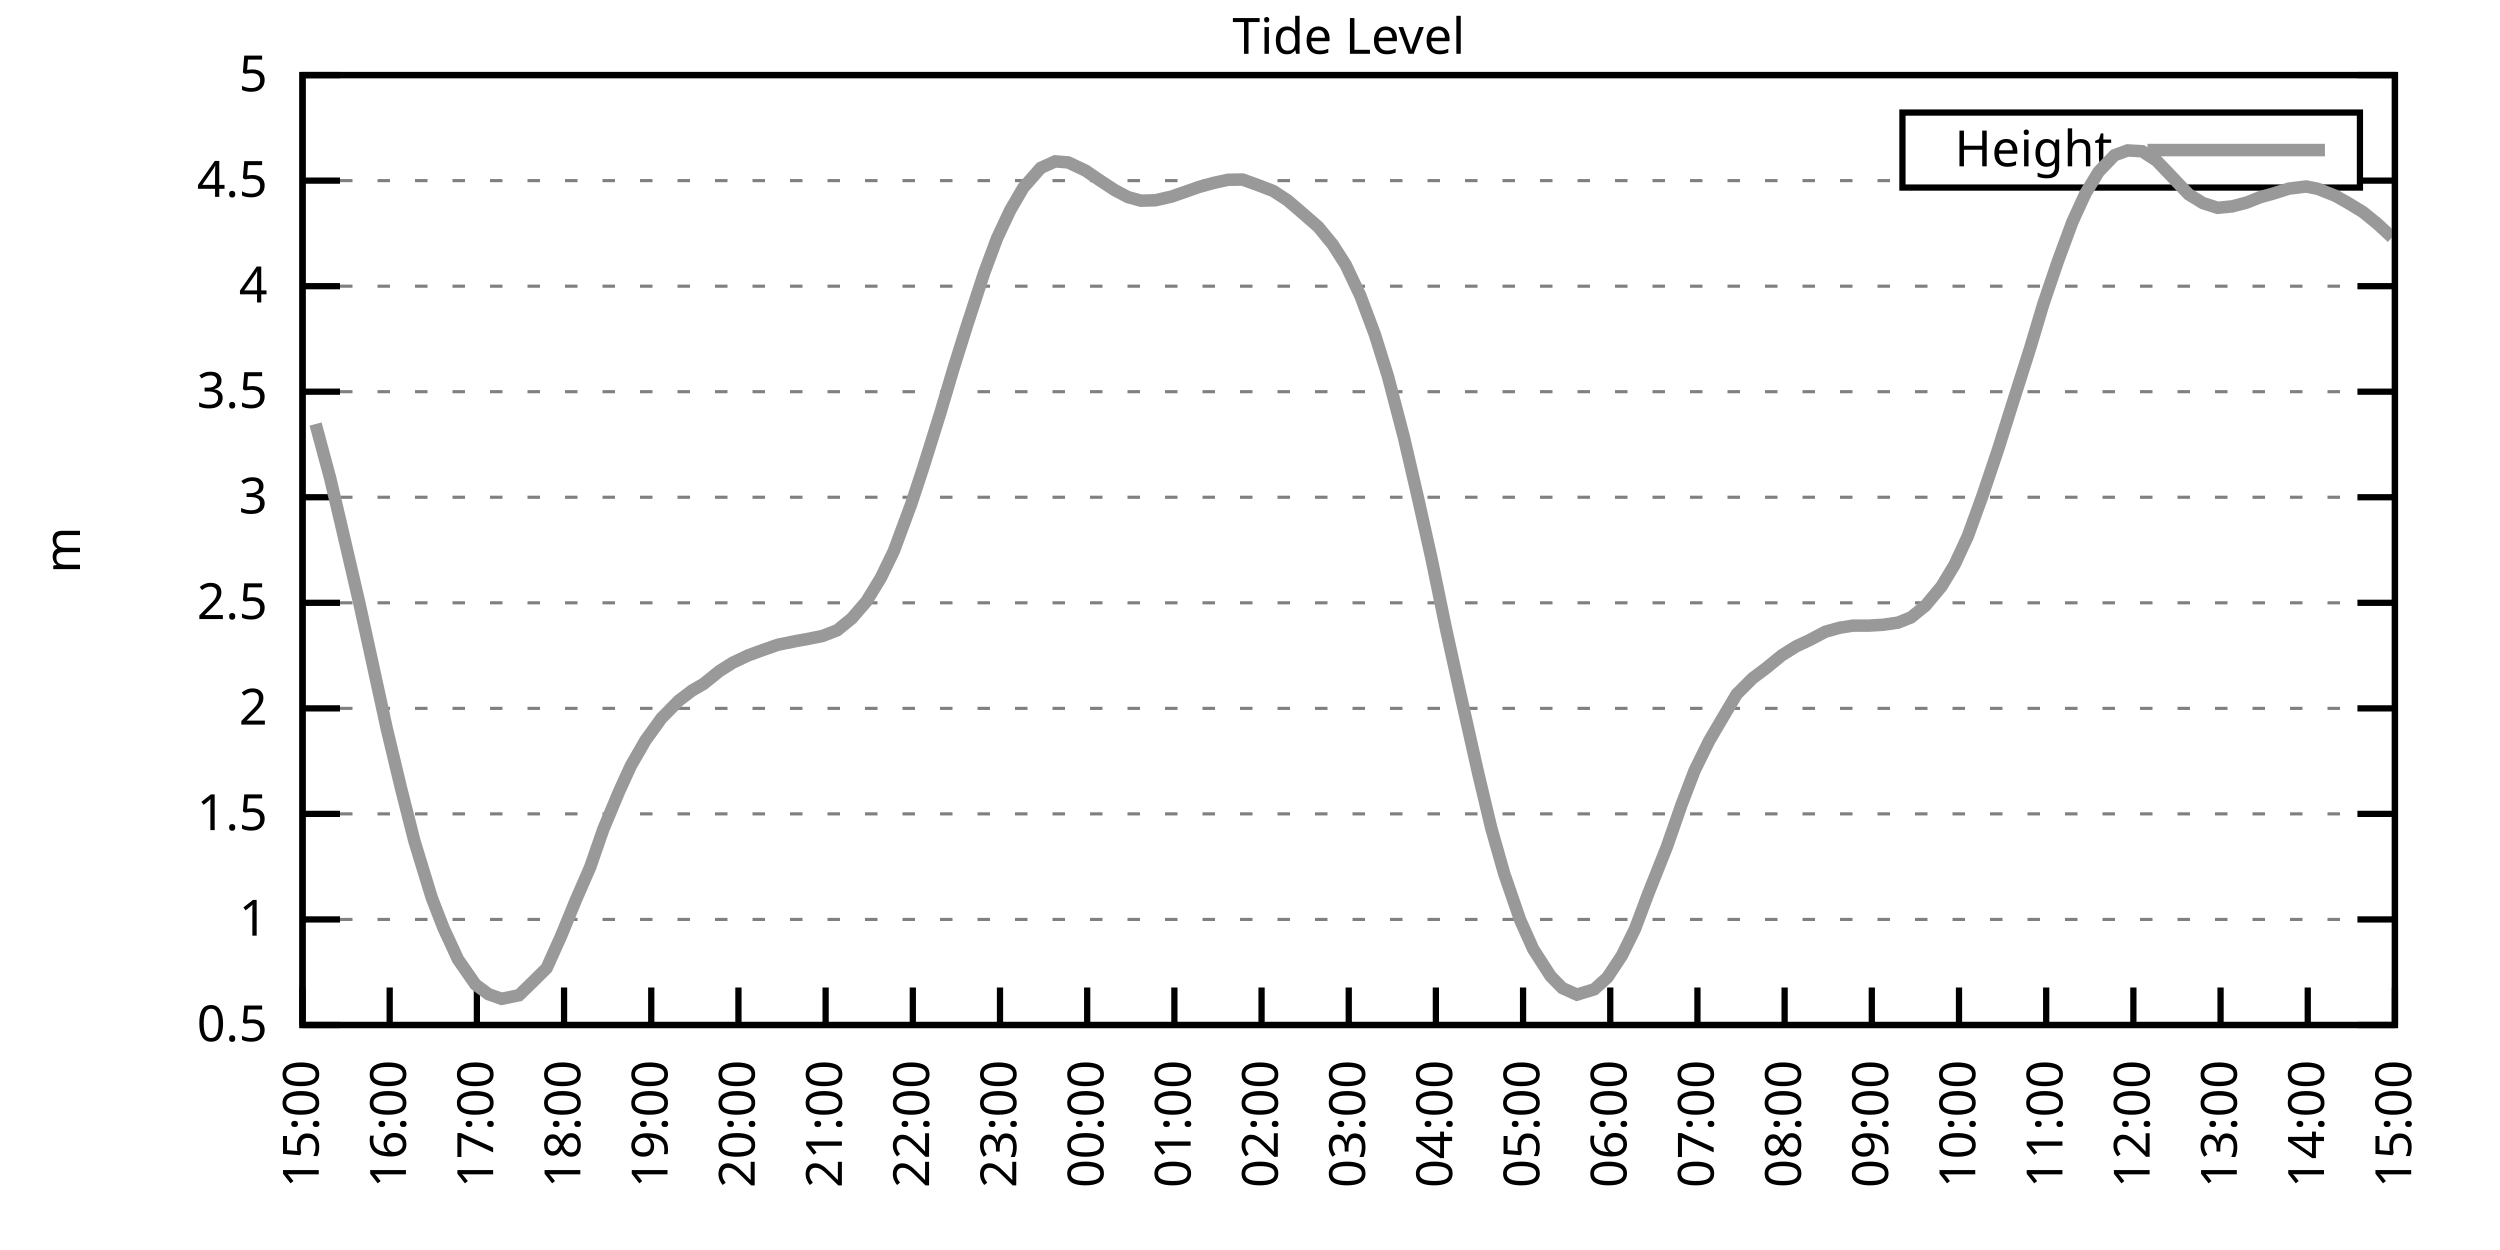
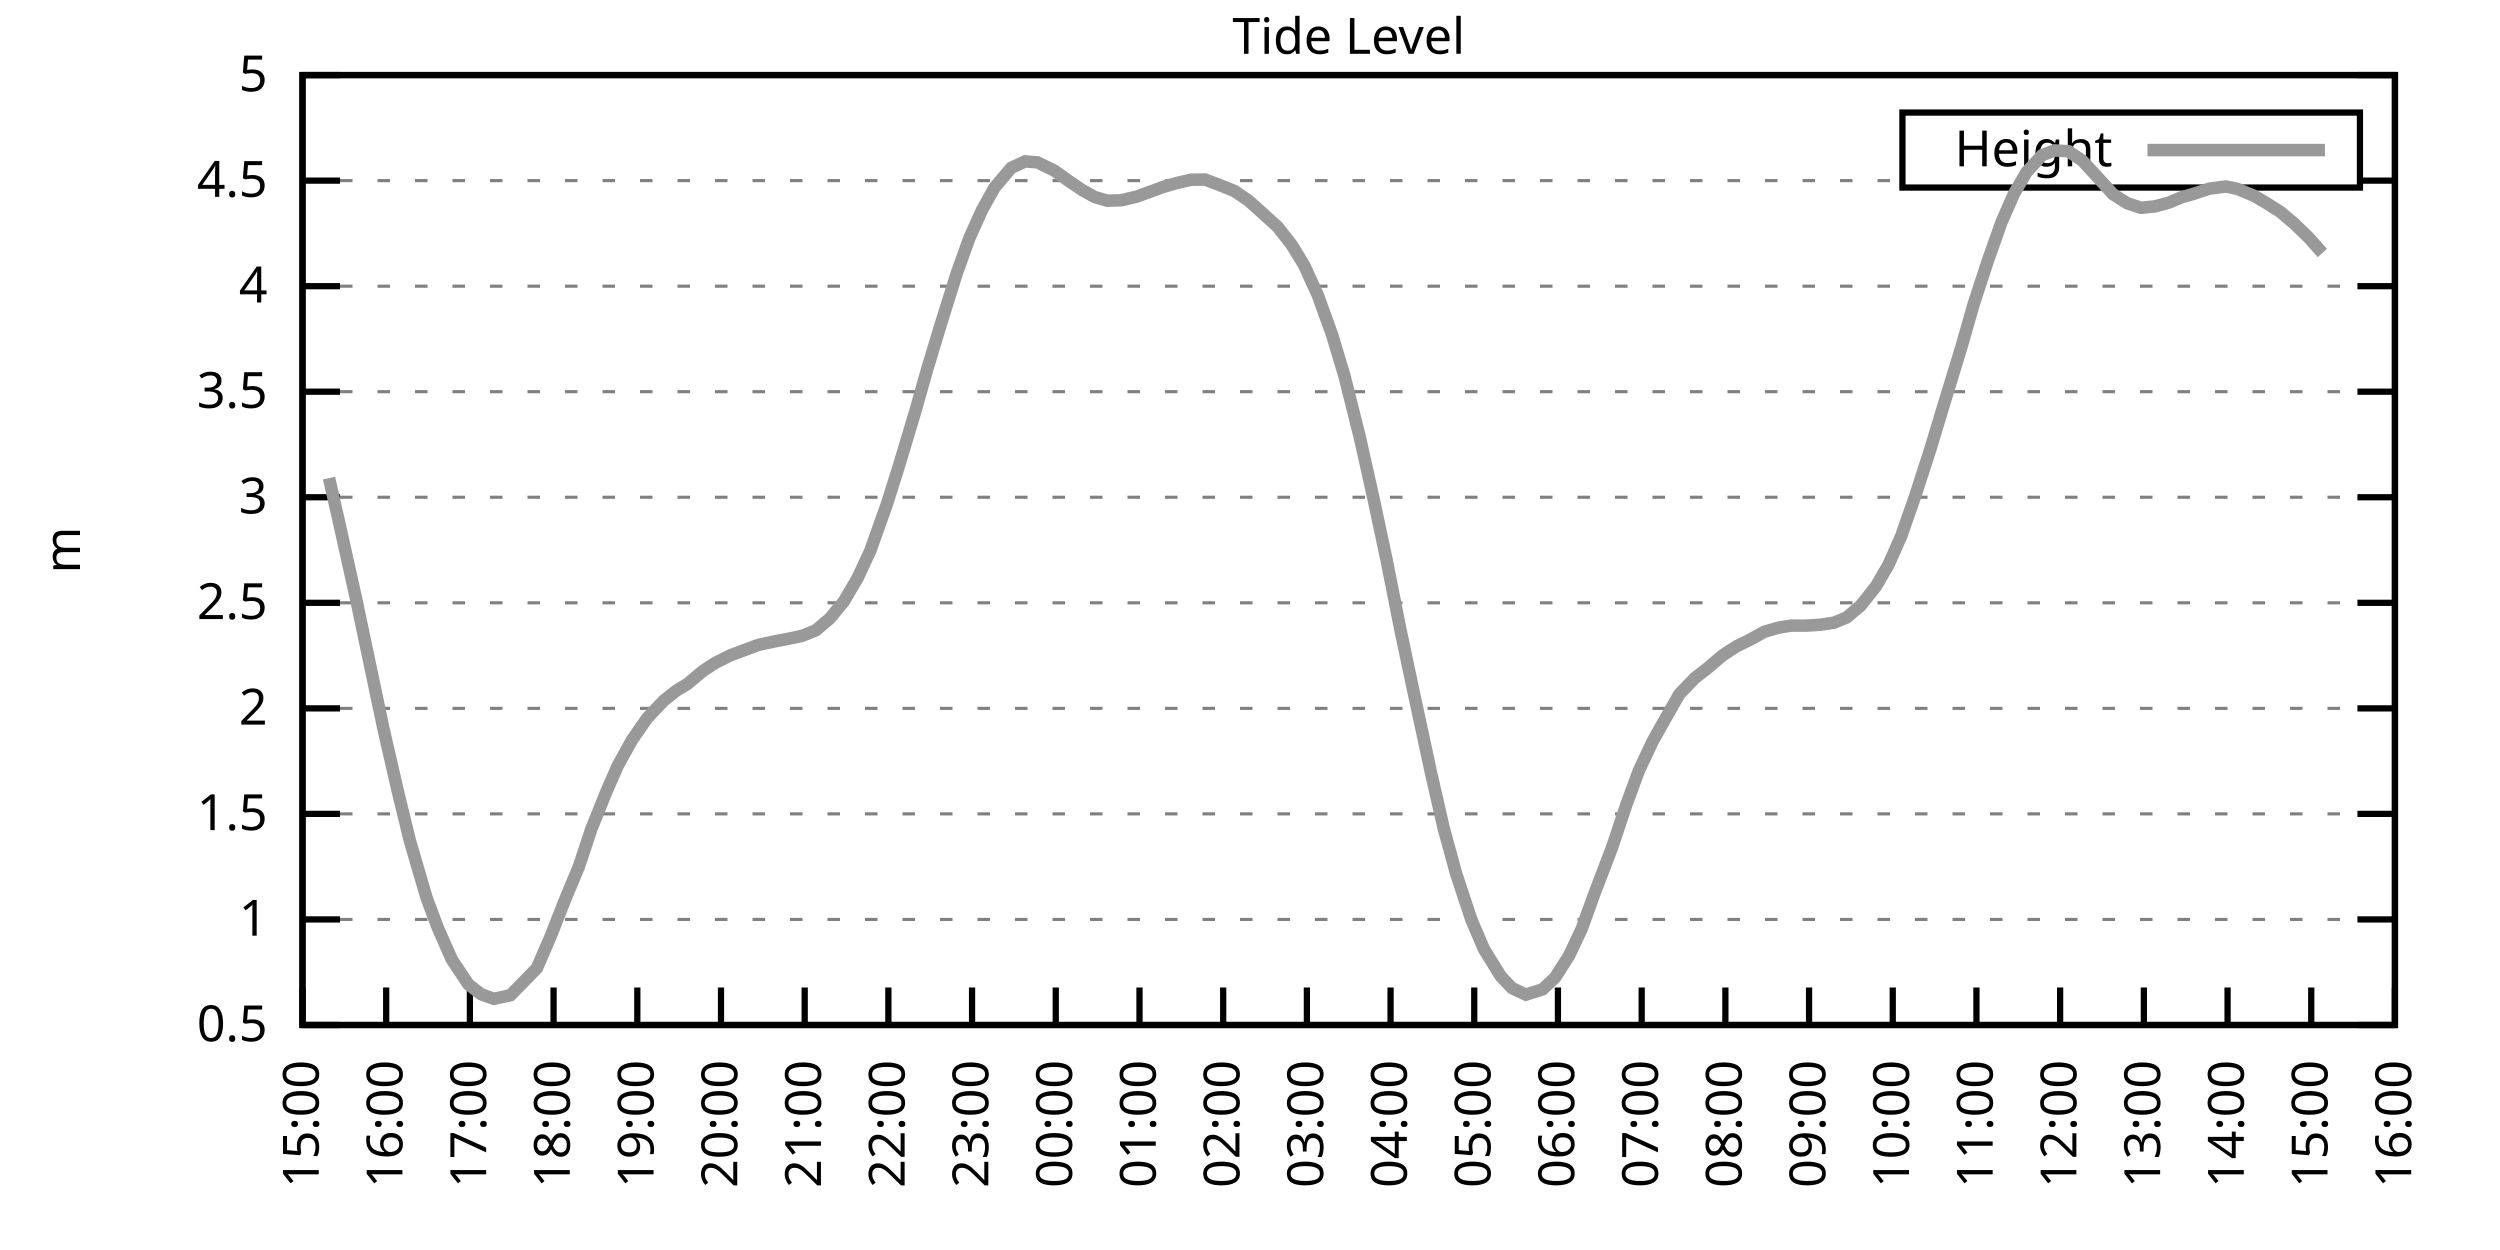
<svg xmlns="http://www.w3.org/2000/svg" xmlns:xlink="http://www.w3.org/1999/xlink" width="400" height="200" viewBox="0 0 400 200">
  <g id="gnuplot_canvas">
    <rect x="0" y="0" width="400" height="200" fill="none" />
    <defs>
      <circle id="gpDot" r="0.5" stroke-width="0.5" stroke="currentColor" />
      <path id="gpPt0" stroke-width="0.333" stroke="currentColor" d="M-1,0 h2 M0,-1 v2" />
      <path id="gpPt1" stroke-width="0.333" stroke="currentColor" d="M-1,-1 L1,1 M1,-1 L-1,1" />
      <path id="gpPt2" stroke-width="0.333" stroke="currentColor" d="M-1,0 L1,0 M0,-1 L0,1 M-1,-1 L1,1 M-1,1 L1,-1" />
      <rect id="gpPt3" stroke-width="0.333" stroke="currentColor" x="-1" y="-1" width="2" height="2" />
      <rect id="gpPt4" stroke-width="0.333" stroke="currentColor" fill="currentColor" x="-1" y="-1" width="2" height="2" />
      <circle id="gpPt5" stroke-width="0.333" stroke="currentColor" cx="0" cy="0" r="1" />
      <use xlink:href="#gpPt5" id="gpPt6" fill="currentColor" stroke="none" />
      <path id="gpPt7" stroke-width="0.333" stroke="currentColor" d="M0,-1.33 L-1.33,0.67 L1.33,0.67 z" />
      <use xlink:href="#gpPt7" id="gpPt8" fill="currentColor" stroke="none" />
      <use xlink:href="#gpPt7" id="gpPt9" stroke="currentColor" transform="rotate(180)" />
      <use xlink:href="#gpPt9" id="gpPt10" fill="currentColor" stroke="none" />
      <use xlink:href="#gpPt3" id="gpPt11" stroke="currentColor" transform="rotate(45)" />
      <use xlink:href="#gpPt11" id="gpPt12" fill="currentColor" stroke="none" />
      <path id="gpPt13" stroke-width="0.333" stroke="currentColor" d="M0,1.330 L1.265,0.411 L0.782,-1.067 L-0.782,-1.076 L-1.265,0.411 z" />
      <use xlink:href="#gpPt13" id="gpPt14" fill="currentColor" stroke="none" />
      <filter id="textbox" filterUnits="objectBoundingBox" x="0" y="0" height="1" width="1">
        <feFlood flood-color="white" flood-opacity="1" result="bgnd" />
        <feComposite in="SourceGraphic" in2="bgnd" operator="atop" />
      </filter>
      <filter id="greybox" filterUnits="objectBoundingBox" x="0" y="0" height="1" width="1">
        <feFlood flood-color="lightgrey" flood-opacity="1" result="grey" />
        <feComposite in="SourceGraphic" in2="grey" operator="atop" />
      </filter>
    </defs>
    <g fill="none" color="white" stroke="currentColor" stroke-width="1.00" stroke-linecap="butt" stroke-linejoin="miter">
</g>
    <g fill="none" color="black" stroke="currentColor" stroke-width="1.00" stroke-linecap="butt" stroke-linejoin="miter">
      <g stroke="none" shape-rendering="crispEdges">
        <polygon fill="rgb(255, 255, 255)" points="48.40,164.00 383.18,164.00 383.18,12.02 48.40,12.02 " />
      </g>
    </g>
    <g fill="none" color="black" stroke="currentColor" stroke-width="1.00" stroke-linecap="butt" stroke-linejoin="miter">
</g>
    <g fill="none" color="black" stroke="black" stroke-width="0.50" stroke-linecap="butt" stroke-linejoin="miter">
</g>
    <g fill="none" color="gray" stroke="currentColor" stroke-width="0.50" stroke-linecap="butt" stroke-linejoin="miter">
      <path stroke="gray" stroke-dasharray="2,4" class="gridline" d="M48.40,164.00 L383.19,164.00  " />
    </g>
    <g fill="none" color="gray" stroke="gray" stroke-width="1.00" stroke-linecap="butt" stroke-linejoin="miter">
</g>
    <g fill="none" color="black" stroke="currentColor" stroke-width="1.00" stroke-linecap="butt" stroke-linejoin="miter">
      <path stroke="black" d="M48.40,164.00 L54.40,164.00 M383.19,164.00 L377.19,164.00  " />
      <g transform="translate(42.80,166.60)" stroke="none" fill="black" font-family="Sans" font-size="8.00" text-anchor="end">
        <text>
          <tspan font-family="Sans"> 0.5</tspan>
        </text>
      </g>
    </g>
    <g fill="none" color="black" stroke="currentColor" stroke-width="1.00" stroke-linecap="butt" stroke-linejoin="miter">
</g>
    <g fill="none" color="black" stroke="black" stroke-width="0.50" stroke-linecap="butt" stroke-linejoin="miter">
</g>
    <g fill="none" color="gray" stroke="currentColor" stroke-width="0.50" stroke-linecap="butt" stroke-linejoin="miter">
      <path stroke="gray" stroke-dasharray="2,4" class="gridline" d="M48.40,147.11 L383.19,147.11  " />
    </g>
    <g fill="none" color="gray" stroke="gray" stroke-width="1.00" stroke-linecap="butt" stroke-linejoin="miter">
</g>
    <g fill="none" color="black" stroke="currentColor" stroke-width="1.00" stroke-linecap="butt" stroke-linejoin="miter">
      <path stroke="black" d="M48.40,147.11 L54.40,147.11 M383.19,147.11 L377.19,147.11  " />
      <g transform="translate(42.80,149.71)" stroke="none" fill="black" font-family="Sans" font-size="8.00" text-anchor="end">
        <text>
          <tspan font-family="Sans"> 1</tspan>
        </text>
      </g>
    </g>
    <g fill="none" color="black" stroke="currentColor" stroke-width="1.00" stroke-linecap="butt" stroke-linejoin="miter">
</g>
    <g fill="none" color="black" stroke="black" stroke-width="0.50" stroke-linecap="butt" stroke-linejoin="miter">
</g>
    <g fill="none" color="gray" stroke="currentColor" stroke-width="0.50" stroke-linecap="butt" stroke-linejoin="miter">
      <path stroke="gray" stroke-dasharray="2,4" class="gridline" d="M48.40,130.22 L383.19,130.22  " />
    </g>
    <g fill="none" color="gray" stroke="gray" stroke-width="1.00" stroke-linecap="butt" stroke-linejoin="miter">
</g>
    <g fill="none" color="black" stroke="currentColor" stroke-width="1.00" stroke-linecap="butt" stroke-linejoin="miter">
      <path stroke="black" d="M48.40,130.22 L54.40,130.22 M383.19,130.22 L377.19,130.22  " />
      <g transform="translate(42.80,132.82)" stroke="none" fill="black" font-family="Sans" font-size="8.00" text-anchor="end">
        <text>
          <tspan font-family="Sans"> 1.5</tspan>
        </text>
      </g>
    </g>
    <g fill="none" color="black" stroke="currentColor" stroke-width="1.00" stroke-linecap="butt" stroke-linejoin="miter">
</g>
    <g fill="none" color="black" stroke="black" stroke-width="0.50" stroke-linecap="butt" stroke-linejoin="miter">
</g>
    <g fill="none" color="gray" stroke="currentColor" stroke-width="0.50" stroke-linecap="butt" stroke-linejoin="miter">
      <path stroke="gray" stroke-dasharray="2,4" class="gridline" d="M48.40,113.34 L383.19,113.34  " />
    </g>
    <g fill="none" color="gray" stroke="gray" stroke-width="1.00" stroke-linecap="butt" stroke-linejoin="miter">
</g>
    <g fill="none" color="black" stroke="currentColor" stroke-width="1.00" stroke-linecap="butt" stroke-linejoin="miter">
      <path stroke="black" d="M48.40,113.34 L54.40,113.34 M383.19,113.34 L377.19,113.34  " />
      <g transform="translate(42.80,115.94)" stroke="none" fill="black" font-family="Sans" font-size="8.00" text-anchor="end">
        <text>
          <tspan font-family="Sans"> 2</tspan>
        </text>
      </g>
    </g>
    <g fill="none" color="black" stroke="currentColor" stroke-width="1.00" stroke-linecap="butt" stroke-linejoin="miter">
</g>
    <g fill="none" color="black" stroke="black" stroke-width="0.50" stroke-linecap="butt" stroke-linejoin="miter">
</g>
    <g fill="none" color="gray" stroke="currentColor" stroke-width="0.50" stroke-linecap="butt" stroke-linejoin="miter">
      <path stroke="gray" stroke-dasharray="2,4" class="gridline" d="M48.40,96.45 L383.19,96.45  " />
    </g>
    <g fill="none" color="gray" stroke="gray" stroke-width="1.00" stroke-linecap="butt" stroke-linejoin="miter">
</g>
    <g fill="none" color="black" stroke="currentColor" stroke-width="1.00" stroke-linecap="butt" stroke-linejoin="miter">
      <path stroke="black" d="M48.40,96.45 L54.40,96.45 M383.19,96.45 L377.19,96.45  " />
      <g transform="translate(42.80,99.05)" stroke="none" fill="black" font-family="Sans" font-size="8.00" text-anchor="end">
        <text>
          <tspan font-family="Sans"> 2.5</tspan>
        </text>
      </g>
    </g>
    <g fill="none" color="black" stroke="currentColor" stroke-width="1.00" stroke-linecap="butt" stroke-linejoin="miter">
</g>
    <g fill="none" color="black" stroke="black" stroke-width="0.50" stroke-linecap="butt" stroke-linejoin="miter">
</g>
    <g fill="none" color="gray" stroke="currentColor" stroke-width="0.50" stroke-linecap="butt" stroke-linejoin="miter">
      <path stroke="gray" stroke-dasharray="2,4" class="gridline" d="M48.40,79.56 L383.19,79.56  " />
    </g>
    <g fill="none" color="gray" stroke="gray" stroke-width="1.00" stroke-linecap="butt" stroke-linejoin="miter">
</g>
    <g fill="none" color="black" stroke="currentColor" stroke-width="1.00" stroke-linecap="butt" stroke-linejoin="miter">
      <path stroke="black" d="M48.40,79.56 L54.40,79.56 M383.19,79.56 L377.19,79.56  " />
      <g transform="translate(42.80,82.16)" stroke="none" fill="black" font-family="Sans" font-size="8.00" text-anchor="end">
        <text>
          <tspan font-family="Sans"> 3</tspan>
        </text>
      </g>
    </g>
    <g fill="none" color="black" stroke="currentColor" stroke-width="1.00" stroke-linecap="butt" stroke-linejoin="miter">
</g>
    <g fill="none" color="black" stroke="black" stroke-width="0.50" stroke-linecap="butt" stroke-linejoin="miter">
</g>
    <g fill="none" color="gray" stroke="currentColor" stroke-width="0.50" stroke-linecap="butt" stroke-linejoin="miter">
      <path stroke="gray" stroke-dasharray="2,4" class="gridline" d="M48.40,62.67 L383.19,62.67  " />
    </g>
    <g fill="none" color="gray" stroke="gray" stroke-width="1.00" stroke-linecap="butt" stroke-linejoin="miter">
</g>
    <g fill="none" color="black" stroke="currentColor" stroke-width="1.00" stroke-linecap="butt" stroke-linejoin="miter">
      <path stroke="black" d="M48.40,62.67 L54.40,62.67 M383.19,62.67 L377.19,62.67  " />
      <g transform="translate(42.80,65.27)" stroke="none" fill="black" font-family="Sans" font-size="8.00" text-anchor="end">
        <text>
          <tspan font-family="Sans"> 3.5</tspan>
        </text>
      </g>
    </g>
    <g fill="none" color="black" stroke="currentColor" stroke-width="1.00" stroke-linecap="butt" stroke-linejoin="miter">
</g>
    <g fill="none" color="black" stroke="black" stroke-width="0.50" stroke-linecap="butt" stroke-linejoin="miter">
</g>
    <g fill="none" color="gray" stroke="currentColor" stroke-width="0.50" stroke-linecap="butt" stroke-linejoin="miter">
      <path stroke="gray" stroke-dasharray="2,4" class="gridline" d="M48.40,45.79 L383.19,45.79  " />
    </g>
    <g fill="none" color="gray" stroke="gray" stroke-width="1.00" stroke-linecap="butt" stroke-linejoin="miter">
</g>
    <g fill="none" color="black" stroke="currentColor" stroke-width="1.00" stroke-linecap="butt" stroke-linejoin="miter">
      <path stroke="black" d="M48.40,45.79 L54.40,45.79 M383.19,45.79 L377.19,45.79  " />
      <g transform="translate(42.80,48.39)" stroke="none" fill="black" font-family="Sans" font-size="8.00" text-anchor="end">
        <text>
          <tspan font-family="Sans"> 4</tspan>
        </text>
      </g>
    </g>
    <g fill="none" color="black" stroke="currentColor" stroke-width="1.00" stroke-linecap="butt" stroke-linejoin="miter">
</g>
    <g fill="none" color="black" stroke="black" stroke-width="0.50" stroke-linecap="butt" stroke-linejoin="miter">
</g>
    <g fill="none" color="gray" stroke="currentColor" stroke-width="0.50" stroke-linecap="butt" stroke-linejoin="miter">
      <path stroke="gray" stroke-dasharray="2,4" class="gridline" d="M48.40,28.90 L304.39,28.90 M377.59,28.90 L383.19,28.90  " />
    </g>
    <g fill="none" color="gray" stroke="gray" stroke-width="1.00" stroke-linecap="butt" stroke-linejoin="miter">
</g>
    <g fill="none" color="black" stroke="currentColor" stroke-width="1.00" stroke-linecap="butt" stroke-linejoin="miter">
      <path stroke="black" d="M48.40,28.90 L54.40,28.90 M383.19,28.90 L377.19,28.90  " />
      <g transform="translate(42.80,31.50)" stroke="none" fill="black" font-family="Sans" font-size="8.00" text-anchor="end">
        <text>
          <tspan font-family="Sans"> 4.5</tspan>
        </text>
      </g>
    </g>
    <g fill="none" color="black" stroke="currentColor" stroke-width="1.00" stroke-linecap="butt" stroke-linejoin="miter">
</g>
    <g fill="none" color="black" stroke="black" stroke-width="0.50" stroke-linecap="butt" stroke-linejoin="miter">
</g>
    <g fill="none" color="gray" stroke="currentColor" stroke-width="0.50" stroke-linecap="butt" stroke-linejoin="miter">
      <path stroke="gray" stroke-dasharray="2,4" class="gridline" d="M48.40,12.01 L383.19,12.01  " />
    </g>
    <g fill="none" color="gray" stroke="gray" stroke-width="1.00" stroke-linecap="butt" stroke-linejoin="miter">
</g>
    <g fill="none" color="black" stroke="currentColor" stroke-width="1.00" stroke-linecap="butt" stroke-linejoin="miter">
      <path stroke="black" d="M48.40,12.01 L54.40,12.01 M383.19,12.01 L377.19,12.01  " />
      <g transform="translate(42.80,14.61)" stroke="none" fill="black" font-family="Sans" font-size="8.00" text-anchor="end">
        <text>
          <tspan font-family="Sans"> 5</tspan>
        </text>
      </g>
    </g>
    <g fill="none" color="black" stroke="currentColor" stroke-width="1.00" stroke-linecap="butt" stroke-linejoin="miter">
      <path stroke="black" d="M48.40,164.00 L48.40,158.00  " />
      <g transform="translate(51.00,169.60) rotate(270.00)" stroke="none" fill="black" font-family="Sans" font-size="8.00" text-anchor="end">
        <text>
          <tspan font-family="Sans">15:00</tspan>
        </text>
      </g>
    </g>
    <g fill="none" color="black" stroke="currentColor" stroke-width="1.00" stroke-linecap="butt" stroke-linejoin="miter">
-       <path stroke="black" d="M62.35,164.00 L62.35,158.00  " />
-       <g transform="translate(64.95,169.60) rotate(270.00)" stroke="none" fill="black" font-family="Sans" font-size="8.00" text-anchor="end">
+       <path stroke="black" d="M61.79,164.00 L61.79,158.00  " />
+       <g transform="translate(64.39,169.60) rotate(270.00)" stroke="none" fill="black" font-family="Sans" font-size="8.00" text-anchor="end">
        <text>
          <tspan font-family="Sans">16:00</tspan>
        </text>
      </g>
    </g>
    <g fill="none" color="black" stroke="currentColor" stroke-width="1.00" stroke-linecap="butt" stroke-linejoin="miter">
-       <path stroke="black" d="M76.30,164.00 L76.30,158.00  " />
-       <g transform="translate(78.90,169.60) rotate(270.00)" stroke="none" fill="black" font-family="Sans" font-size="8.00" text-anchor="end">
+       <path stroke="black" d="M75.18,164.00 L75.18,158.00  " />
+       <g transform="translate(77.78,169.60) rotate(270.00)" stroke="none" fill="black" font-family="Sans" font-size="8.00" text-anchor="end">
        <text>
          <tspan font-family="Sans">17:00</tspan>
        </text>
      </g>
    </g>
    <g fill="none" color="black" stroke="currentColor" stroke-width="1.00" stroke-linecap="butt" stroke-linejoin="miter">
-       <path stroke="black" d="M90.25,164.00 L90.25,158.00  " />
-       <g transform="translate(92.85,169.60) rotate(270.00)" stroke="none" fill="black" font-family="Sans" font-size="8.00" text-anchor="end">
+       <path stroke="black" d="M88.57,164.00 L88.57,158.00  " />
+       <g transform="translate(91.17,169.60) rotate(270.00)" stroke="none" fill="black" font-family="Sans" font-size="8.00" text-anchor="end">
        <text>
          <tspan font-family="Sans">18:00</tspan>
        </text>
      </g>
    </g>
    <g fill="none" color="black" stroke="currentColor" stroke-width="1.00" stroke-linecap="butt" stroke-linejoin="miter">
-       <path stroke="black" d="M104.20,164.00 L104.20,158.00  " />
-       <g transform="translate(106.80,169.60) rotate(270.00)" stroke="none" fill="black" font-family="Sans" font-size="8.00" text-anchor="end">
+       <path stroke="black" d="M101.97,164.00 L101.97,158.00  " />
+       <g transform="translate(104.57,169.60) rotate(270.00)" stroke="none" fill="black" font-family="Sans" font-size="8.00" text-anchor="end">
        <text>
          <tspan font-family="Sans">19:00</tspan>
        </text>
      </g>
    </g>
    <g fill="none" color="black" stroke="currentColor" stroke-width="1.00" stroke-linecap="butt" stroke-linejoin="miter">
-       <path stroke="black" d="M118.15,164.00 L118.15,158.00  " />
-       <g transform="translate(120.75,169.60) rotate(270.00)" stroke="none" fill="black" font-family="Sans" font-size="8.00" text-anchor="end">
+       <path stroke="black" d="M115.36,164.00 L115.36,158.00  " />
+       <g transform="translate(117.96,169.60) rotate(270.00)" stroke="none" fill="black" font-family="Sans" font-size="8.00" text-anchor="end">
        <text>
          <tspan font-family="Sans">20:00</tspan>
        </text>
      </g>
    </g>
    <g fill="none" color="black" stroke="currentColor" stroke-width="1.00" stroke-linecap="butt" stroke-linejoin="miter">
-       <path stroke="black" d="M132.10,164.00 L132.10,158.00  " />
-       <g transform="translate(134.70,169.60) rotate(270.00)" stroke="none" fill="black" font-family="Sans" font-size="8.00" text-anchor="end">
+       <path stroke="black" d="M128.75,164.00 L128.75,158.00  " />
+       <g transform="translate(131.35,169.60) rotate(270.00)" stroke="none" fill="black" font-family="Sans" font-size="8.00" text-anchor="end">
        <text>
          <tspan font-family="Sans">21:00</tspan>
        </text>
      </g>
    </g>
    <g fill="none" color="black" stroke="currentColor" stroke-width="1.00" stroke-linecap="butt" stroke-linejoin="miter">
-       <path stroke="black" d="M146.05,164.00 L146.05,158.00  " />
-       <g transform="translate(148.65,169.60) rotate(270.00)" stroke="none" fill="black" font-family="Sans" font-size="8.00" text-anchor="end">
+       <path stroke="black" d="M142.14,164.00 L142.14,158.00  " />
+       <g transform="translate(144.74,169.60) rotate(270.00)" stroke="none" fill="black" font-family="Sans" font-size="8.00" text-anchor="end">
        <text>
          <tspan font-family="Sans">22:00</tspan>
        </text>
      </g>
    </g>
    <g fill="none" color="black" stroke="currentColor" stroke-width="1.00" stroke-linecap="butt" stroke-linejoin="miter">
-       <path stroke="black" d="M160.00,164.00 L160.00,158.00  " />
-       <g transform="translate(162.60,169.60) rotate(270.00)" stroke="none" fill="black" font-family="Sans" font-size="8.00" text-anchor="end">
+       <path stroke="black" d="M155.53,164.00 L155.53,158.00  " />
+       <g transform="translate(158.13,169.60) rotate(270.00)" stroke="none" fill="black" font-family="Sans" font-size="8.00" text-anchor="end">
        <text>
          <tspan font-family="Sans">23:00</tspan>
        </text>
      </g>
    </g>
    <g fill="none" color="black" stroke="currentColor" stroke-width="1.00" stroke-linecap="butt" stroke-linejoin="miter">
-       <path stroke="black" d="M173.95,164.00 L173.95,158.00  " />
-       <g transform="translate(176.55,169.60) rotate(270.00)" stroke="none" fill="black" font-family="Sans" font-size="8.00" text-anchor="end">
+       <path stroke="black" d="M168.92,164.00 L168.92,158.00  " />
+       <g transform="translate(171.52,169.60) rotate(270.00)" stroke="none" fill="black" font-family="Sans" font-size="8.00" text-anchor="end">
        <text>
          <tspan font-family="Sans">00:00</tspan>
        </text>
      </g>
    </g>
    <g fill="none" color="black" stroke="currentColor" stroke-width="1.00" stroke-linecap="butt" stroke-linejoin="miter">
-       <path stroke="black" d="M187.90,164.00 L187.90,158.00  " />
-       <g transform="translate(190.50,169.60) rotate(270.00)" stroke="none" fill="black" font-family="Sans" font-size="8.00" text-anchor="end">
+       <path stroke="black" d="M182.32,164.00 L182.32,158.00  " />
+       <g transform="translate(184.92,169.60) rotate(270.00)" stroke="none" fill="black" font-family="Sans" font-size="8.00" text-anchor="end">
        <text>
          <tspan font-family="Sans">01:00</tspan>
        </text>
      </g>
    </g>
    <g fill="none" color="black" stroke="currentColor" stroke-width="1.00" stroke-linecap="butt" stroke-linejoin="miter">
-       <path stroke="black" d="M201.85,164.00 L201.85,158.00  " />
-       <g transform="translate(204.45,169.60) rotate(270.00)" stroke="none" fill="black" font-family="Sans" font-size="8.00" text-anchor="end">
+       <path stroke="black" d="M195.71,164.00 L195.71,158.00  " />
+       <g transform="translate(198.31,169.60) rotate(270.00)" stroke="none" fill="black" font-family="Sans" font-size="8.00" text-anchor="end">
        <text>
          <tspan font-family="Sans">02:00</tspan>
        </text>
      </g>
    </g>
    <g fill="none" color="black" stroke="currentColor" stroke-width="1.00" stroke-linecap="butt" stroke-linejoin="miter">
-       <path stroke="black" d="M215.80,164.00 L215.80,158.00  " />
-       <g transform="translate(218.40,169.60) rotate(270.00)" stroke="none" fill="black" font-family="Sans" font-size="8.00" text-anchor="end">
+       <path stroke="black" d="M209.10,164.00 L209.10,158.00  " />
+       <g transform="translate(211.70,169.60) rotate(270.00)" stroke="none" fill="black" font-family="Sans" font-size="8.00" text-anchor="end">
        <text>
          <tspan font-family="Sans">03:00</tspan>
        </text>
      </g>
    </g>
    <g fill="none" color="black" stroke="currentColor" stroke-width="1.00" stroke-linecap="butt" stroke-linejoin="miter">
-       <path stroke="black" d="M229.74,164.00 L229.74,158.00  " />
-       <g transform="translate(232.34,169.60) rotate(270.00)" stroke="none" fill="black" font-family="Sans" font-size="8.00" text-anchor="end">
+       <path stroke="black" d="M222.49,164.00 L222.49,158.00  " />
+       <g transform="translate(225.09,169.60) rotate(270.00)" stroke="none" fill="black" font-family="Sans" font-size="8.00" text-anchor="end">
        <text>
          <tspan font-family="Sans">04:00</tspan>
        </text>
      </g>
    </g>
    <g fill="none" color="black" stroke="currentColor" stroke-width="1.00" stroke-linecap="butt" stroke-linejoin="miter">
-       <path stroke="black" d="M243.69,164.00 L243.69,158.00  " />
-       <g transform="translate(246.29,169.60) rotate(270.00)" stroke="none" fill="black" font-family="Sans" font-size="8.00" text-anchor="end">
+       <path stroke="black" d="M235.88,164.00 L235.88,158.00  " />
+       <g transform="translate(238.48,169.60) rotate(270.00)" stroke="none" fill="black" font-family="Sans" font-size="8.00" text-anchor="end">
        <text>
          <tspan font-family="Sans">05:00</tspan>
        </text>
      </g>
    </g>
    <g fill="none" color="black" stroke="currentColor" stroke-width="1.00" stroke-linecap="butt" stroke-linejoin="miter">
-       <path stroke="black" d="M257.64,164.00 L257.64,158.00  " />
-       <g transform="translate(260.24,169.60) rotate(270.00)" stroke="none" fill="black" font-family="Sans" font-size="8.00" text-anchor="end">
+       <path stroke="black" d="M249.27,164.00 L249.27,158.00  " />
+       <g transform="translate(251.87,169.60) rotate(270.00)" stroke="none" fill="black" font-family="Sans" font-size="8.00" text-anchor="end">
        <text>
          <tspan font-family="Sans">06:00</tspan>
        </text>
      </g>
    </g>
    <g fill="none" color="black" stroke="currentColor" stroke-width="1.00" stroke-linecap="butt" stroke-linejoin="miter">
-       <path stroke="black" d="M271.59,164.00 L271.59,158.00  " />
-       <g transform="translate(274.19,169.60) rotate(270.00)" stroke="none" fill="black" font-family="Sans" font-size="8.00" text-anchor="end">
+       <path stroke="black" d="M262.67,164.00 L262.67,158.00  " />
+       <g transform="translate(265.27,169.60) rotate(270.00)" stroke="none" fill="black" font-family="Sans" font-size="8.00" text-anchor="end">
        <text>
          <tspan font-family="Sans">07:00</tspan>
        </text>
      </g>
    </g>
    <g fill="none" color="black" stroke="currentColor" stroke-width="1.00" stroke-linecap="butt" stroke-linejoin="miter">
-       <path stroke="black" d="M285.54,164.00 L285.54,158.00  " />
-       <g transform="translate(288.14,169.60) rotate(270.00)" stroke="none" fill="black" font-family="Sans" font-size="8.00" text-anchor="end">
+       <path stroke="black" d="M276.06,164.00 L276.06,158.00  " />
+       <g transform="translate(278.66,169.60) rotate(270.00)" stroke="none" fill="black" font-family="Sans" font-size="8.00" text-anchor="end">
        <text>
          <tspan font-family="Sans">08:00</tspan>
        </text>
      </g>
    </g>
    <g fill="none" color="black" stroke="currentColor" stroke-width="1.00" stroke-linecap="butt" stroke-linejoin="miter">
-       <path stroke="black" d="M299.49,164.00 L299.49,158.00  " />
-       <g transform="translate(302.09,169.60) rotate(270.00)" stroke="none" fill="black" font-family="Sans" font-size="8.00" text-anchor="end">
+       <path stroke="black" d="M289.45,164.00 L289.45,158.00  " />
+       <g transform="translate(292.05,169.60) rotate(270.00)" stroke="none" fill="black" font-family="Sans" font-size="8.00" text-anchor="end">
        <text>
          <tspan font-family="Sans">09:00</tspan>
        </text>
      </g>
    </g>
    <g fill="none" color="black" stroke="currentColor" stroke-width="1.00" stroke-linecap="butt" stroke-linejoin="miter">
-       <path stroke="black" d="M313.44,164.00 L313.44,158.00  " />
-       <g transform="translate(316.04,169.60) rotate(270.00)" stroke="none" fill="black" font-family="Sans" font-size="8.00" text-anchor="end">
+       <path stroke="black" d="M302.84,164.00 L302.84,158.00  " />
+       <g transform="translate(305.44,169.60) rotate(270.00)" stroke="none" fill="black" font-family="Sans" font-size="8.00" text-anchor="end">
        <text>
          <tspan font-family="Sans">10:00</tspan>
        </text>
      </g>
    </g>
    <g fill="none" color="black" stroke="currentColor" stroke-width="1.00" stroke-linecap="butt" stroke-linejoin="miter">
-       <path stroke="black" d="M327.39,164.00 L327.39,158.00  " />
-       <g transform="translate(329.99,169.60) rotate(270.00)" stroke="none" fill="black" font-family="Sans" font-size="8.00" text-anchor="end">
+       <path stroke="black" d="M316.23,164.00 L316.23,158.00  " />
+       <g transform="translate(318.83,169.60) rotate(270.00)" stroke="none" fill="black" font-family="Sans" font-size="8.00" text-anchor="end">
        <text>
          <tspan font-family="Sans">11:00</tspan>
        </text>
      </g>
    </g>
    <g fill="none" color="black" stroke="currentColor" stroke-width="1.00" stroke-linecap="butt" stroke-linejoin="miter">
-       <path stroke="black" d="M341.34,164.00 L341.34,158.00  " />
-       <g transform="translate(343.94,169.60) rotate(270.00)" stroke="none" fill="black" font-family="Sans" font-size="8.00" text-anchor="end">
+       <path stroke="black" d="M329.62,164.00 L329.62,158.00  " />
+       <g transform="translate(332.22,169.60) rotate(270.00)" stroke="none" fill="black" font-family="Sans" font-size="8.00" text-anchor="end">
        <text>
          <tspan font-family="Sans">12:00</tspan>
        </text>
      </g>
    </g>
    <g fill="none" color="black" stroke="currentColor" stroke-width="1.00" stroke-linecap="butt" stroke-linejoin="miter">
-       <path stroke="black" d="M355.29,164.00 L355.29,158.00  " />
-       <g transform="translate(357.89,169.60) rotate(270.00)" stroke="none" fill="black" font-family="Sans" font-size="8.00" text-anchor="end">
+       <path stroke="black" d="M343.02,164.00 L343.02,158.00  " />
+       <g transform="translate(345.62,169.60) rotate(270.00)" stroke="none" fill="black" font-family="Sans" font-size="8.00" text-anchor="end">
        <text>
          <tspan font-family="Sans">13:00</tspan>
        </text>
      </g>
    </g>
    <g fill="none" color="black" stroke="currentColor" stroke-width="1.00" stroke-linecap="butt" stroke-linejoin="miter">
-       <path stroke="black" d="M369.24,164.00 L369.24,158.00  " />
-       <g transform="translate(371.84,169.60) rotate(270.00)" stroke="none" fill="black" font-family="Sans" font-size="8.00" text-anchor="end">
+       <path stroke="black" d="M356.41,164.00 L356.41,158.00  " />
+       <g transform="translate(359.01,169.60) rotate(270.00)" stroke="none" fill="black" font-family="Sans" font-size="8.00" text-anchor="end">
        <text>
          <tspan font-family="Sans">14:00</tspan>
+         </text>
+       </g>
+     </g>
+     <g fill="none" color="black" stroke="currentColor" stroke-width="1.00" stroke-linecap="butt" stroke-linejoin="miter">
+       <path stroke="black" d="M369.80,164.00 L369.80,158.00  " />
+       <g transform="translate(372.40,169.60) rotate(270.00)" stroke="none" fill="black" font-family="Sans" font-size="8.00" text-anchor="end">
+         <text>
+           <tspan font-family="Sans">15:00</tspan>
        </text>
      </g>
    </g>
    <g fill="none" color="black" stroke="currentColor" stroke-width="1.00" stroke-linecap="butt" stroke-linejoin="miter">
      <path stroke="black" d="M383.19,164.00 L383.19,158.00  " />
      <g transform="translate(385.79,169.60) rotate(270.00)" stroke="none" fill="black" font-family="Sans" font-size="8.00" text-anchor="end">
        <text>
-           <tspan font-family="Sans">15:00</tspan>
+           <tspan font-family="Sans">16:00</tspan>
        </text>
      </g>
    </g>
    <g fill="none" color="black" stroke="currentColor" stroke-width="1.00" stroke-linecap="butt" stroke-linejoin="miter">
</g>
    <g fill="none" color="black" stroke="currentColor" stroke-width="1.00" stroke-linecap="butt" stroke-linejoin="miter">
      <path stroke="black" d="M48.40,12.01 L48.40,164.00 L383.19,164.00 L383.19,12.01 L48.40,12.01 Z  " />
    </g>
    <g fill="none" color="black" stroke="currentColor" stroke-width="1.00" stroke-linecap="butt" stroke-linejoin="miter">
</g>
    <g fill="none" color="black" stroke="currentColor" stroke-width="1.00" stroke-linecap="butt" stroke-linejoin="miter">
      <path stroke="black" d="M304.39,30.01 L304.39,18.01 L377.59,18.01 L377.59,30.01 L304.39,30.01 Z  " />
    </g>
    <g id="Tide_level_plot_1">
      <g fill="none" color="white" stroke="black" stroke-width="2.00" stroke-linecap="butt" stroke-linejoin="miter">
</g>
      <g fill="none" color="black" stroke="currentColor" stroke-width="2.00" stroke-linecap="butt" stroke-linejoin="miter">
        <g transform="translate(337.99,26.61)" stroke="none" fill="black" font-family="Sans" font-size="8.00" text-anchor="end">
          <text>
            <tspan font-family="Sans">Height</tspan>
          </text>
        </g>
      </g>
      <g fill="none" color="black" stroke="currentColor" stroke-width="2.00" stroke-linecap="butt" stroke-linejoin="miter">
-         <path stroke="rgb(153, 153, 153)" d="M343.59,24.01 L371.99,24.01 M50.49,67.84 L52.82,76.49 L54.44,83.34 L57.47,96.38 L59.56,105.94 L61.88,116.58   L64.21,126.31 L66.30,134.55 L69.09,143.67 L70.95,148.46 L73.28,153.50 L76.07,157.52 L78.16,159.07 L80.25,159.81   L83.04,159.24 L85.13,157.21 L87.46,154.91 L89.78,149.75 L92.11,144.07 L94.43,138.74 L96.53,132.69 L99.08,126.58   L100.94,122.52 L103.27,118.47 L105.83,114.92 L108.62,112.09 L110.71,110.50 L112.57,109.42 L115.13,107.36 L117.22,106.04   L119.78,104.83 L122.33,103.91 L124.43,103.17 L127.22,102.60 L129.31,102.22 L131.63,101.75 L133.96,100.84 L136.28,98.95   L138.61,96.25 L140.93,92.46 L143.02,88.14 L145.81,80.61 L147.67,74.97 L150.46,66.05 L152.56,58.96 L154.65,52.30   L157.44,43.73 L159.53,38.12 L161.62,33.66 L163.72,30.05 L166.51,26.87 L168.83,25.82 L170.92,25.99 L173.71,27.31   L176.04,28.90 L178.36,30.42 L180.46,31.53 L182.55,32.11 L184.87,32.04 L187.43,31.46 L189.76,30.65 L191.85,29.91   L194.17,29.27 L196.50,28.76 L198.82,28.73 L201.15,29.57 L203.71,30.55 L206.03,32.07 L208.12,33.86 L210.91,36.29   L213.24,39.13 L215.33,42.41 L217.65,47.31 L219.98,53.52 L222.07,60.21 L224.63,70.00 L226.95,80.00 L229.05,89.42   L231.37,100.67 L233.70,111.24 L236.49,123.64 L238.58,132.42 L240.67,139.78 L243.23,147.21 L245.32,151.87 L248.11,156.20   L249.97,158.09 L252.30,159.14 L255.09,158.29 L257.18,156.40 L259.50,152.89 L261.60,148.63 L263.69,143.06 L266.71,135.46   L269.04,128.77 L271.13,123.30 L273.45,118.57 L275.55,114.99 L277.87,111.07 L280.43,108.51 L282.52,106.95 L285.08,104.86   L287.40,103.41 L289.50,102.43 L292.05,101.08 L294.38,100.43 L296.47,100.10 L299.03,100.10 L301.35,99.96 L303.68,99.62   L305.77,98.78 L308.09,96.89 L310.65,93.81 L312.74,90.34 L314.84,85.81 L317.16,79.43 L319.72,71.83 L321.81,65.17   L324.83,55.68 L326.93,48.66 L329.25,41.83 L331.58,35.52 L333.67,30.96 L335.76,27.51 L338.32,24.84 L340.41,24.07   L342.74,24.20 L345.06,25.72 L347.62,28.39 L350.18,31.09 L352.50,32.51 L354.83,33.25 L357.15,33.02 L359.48,32.41   L361.57,31.57 L363.66,30.99 L366.22,30.18 L369.01,29.84 L370.87,30.22 L373.66,31.33 L375.75,32.51 L378.08,33.93   L380.40,35.82 L382.73,37.98  " />
+         <path stroke="rgb(153, 153, 153)" d="M343.59,24.01 L371.99,24.01 M52.64,76.49 L54.20,83.34 L57.10,96.38 L59.11,105.94 L61.35,116.58 L63.58,126.31   L65.59,134.55 L68.26,143.67 L70.05,148.46 L72.28,153.50 L74.96,157.52 L76.97,159.07 L78.98,159.81 L81.66,159.24   L83.66,157.21 L85.90,154.91 L88.13,149.75 L90.36,144.07 L92.59,138.74 L94.60,132.69 L97.06,126.58 L98.84,122.52   L101.07,118.47 L103.53,114.92 L106.21,112.09 L108.22,110.50 L110.00,109.42 L112.46,107.36 L114.47,106.04 L116.92,104.83   L119.38,103.91 L121.38,103.17 L124.06,102.60 L126.07,102.22 L128.30,101.75 L130.54,100.84 L132.77,98.95 L135.00,96.25   L137.23,92.46 L139.24,88.14 L141.92,80.61 L143.70,74.97 L146.38,66.05 L148.39,58.96 L150.40,52.30 L153.08,43.73   L155.09,38.12 L157.10,33.66 L159.10,30.05 L161.78,26.87 L164.01,25.82 L166.02,25.99 L168.70,27.31 L170.93,28.90   L173.17,30.42 L175.17,31.53 L177.18,32.11 L179.41,32.04 L181.87,31.46 L184.10,30.65 L186.11,29.91 L188.34,29.27   L190.57,28.76 L192.81,28.73 L195.04,29.57 L197.49,30.55 L199.73,32.07 L201.73,33.86 L204.41,36.29 L206.64,39.13   L208.65,42.41 L210.88,47.31 L213.12,53.52 L215.13,60.21 L217.58,70.00 L219.81,80.00 L221.82,89.42 L224.05,100.67   L226.29,111.24 L228.96,123.64 L230.97,132.42 L232.98,139.78 L235.44,147.21 L237.44,151.87 L240.12,156.20 L241.91,158.09   L244.14,159.14 L246.82,158.29 L248.83,156.40 L251.06,152.89 L253.07,148.63 L255.08,143.06 L257.98,135.46 L260.21,128.77   L262.22,123.30 L264.45,118.57 L266.46,114.99 L268.69,111.07 L271.15,108.51 L273.16,106.95 L275.61,104.86 L277.84,103.41   L279.85,102.43 L282.31,101.08 L284.54,100.43 L286.55,100.10 L289.00,100.10 L291.23,99.96 L293.47,99.62 L295.48,98.78   L297.71,96.89 L300.16,93.81 L302.17,90.34 L304.18,85.81 L306.41,79.43 L308.87,71.83 L310.88,65.17 L313.78,55.68   L315.79,48.66 L318.02,41.83 L320.25,35.52 L322.26,30.96 L324.27,27.51 L326.72,24.84 L328.73,24.07 L330.96,24.20   L333.19,25.72 L335.65,28.39 L338.10,31.09 L340.34,32.51 L342.57,33.25 L344.80,33.02 L347.03,32.41 L349.04,31.57   L351.05,30.99 L353.51,30.18 L356.18,29.84 L357.97,30.22 L360.65,31.33 L362.66,32.51 L364.89,33.93 L367.12,35.82   L369.35,37.98 L371.58,40.48  " />
      </g>
    </g>
    <g fill="none" color="black" stroke="currentColor" stroke-width="2.00" stroke-linecap="butt" stroke-linejoin="miter">
</g>
    <g fill="none" color="black" stroke="black" stroke-width="1.00" stroke-linecap="butt" stroke-linejoin="miter">
</g>
    <g fill="none" color="black" stroke="currentColor" stroke-width="1.00" stroke-linecap="butt" stroke-linejoin="miter">
      <path stroke="black" d="M48.40,12.01 L48.40,164.00 L383.19,164.00 L383.19,12.01 L48.40,12.01 Z  " />
      <g transform="translate(12.80,88.01) rotate(270.00)" stroke="none" fill="black" font-family="Sans" font-size="8.00" text-anchor="middle">
        <text>
          <tspan font-family="Sans">m</tspan>
        </text>
      </g>
    </g>
    <g fill="none" color="black" stroke="currentColor" stroke-width="1.00" stroke-linecap="butt" stroke-linejoin="miter">
</g>
    <g fill="none" color="black" stroke="currentColor" stroke-width="1.00" stroke-linecap="butt" stroke-linejoin="miter">
      <g transform="translate(215.79,8.61)" stroke="none" fill="black" font-family="Sans" font-size="8.00" text-anchor="middle">
        <text>
          <tspan font-family="Sans">Tide Level</tspan>
        </text>
      </g>
    </g>
    <g fill="none" color="black" stroke="currentColor" stroke-width="1.00" stroke-linecap="butt" stroke-linejoin="miter">
</g>
  </g>
</svg>
